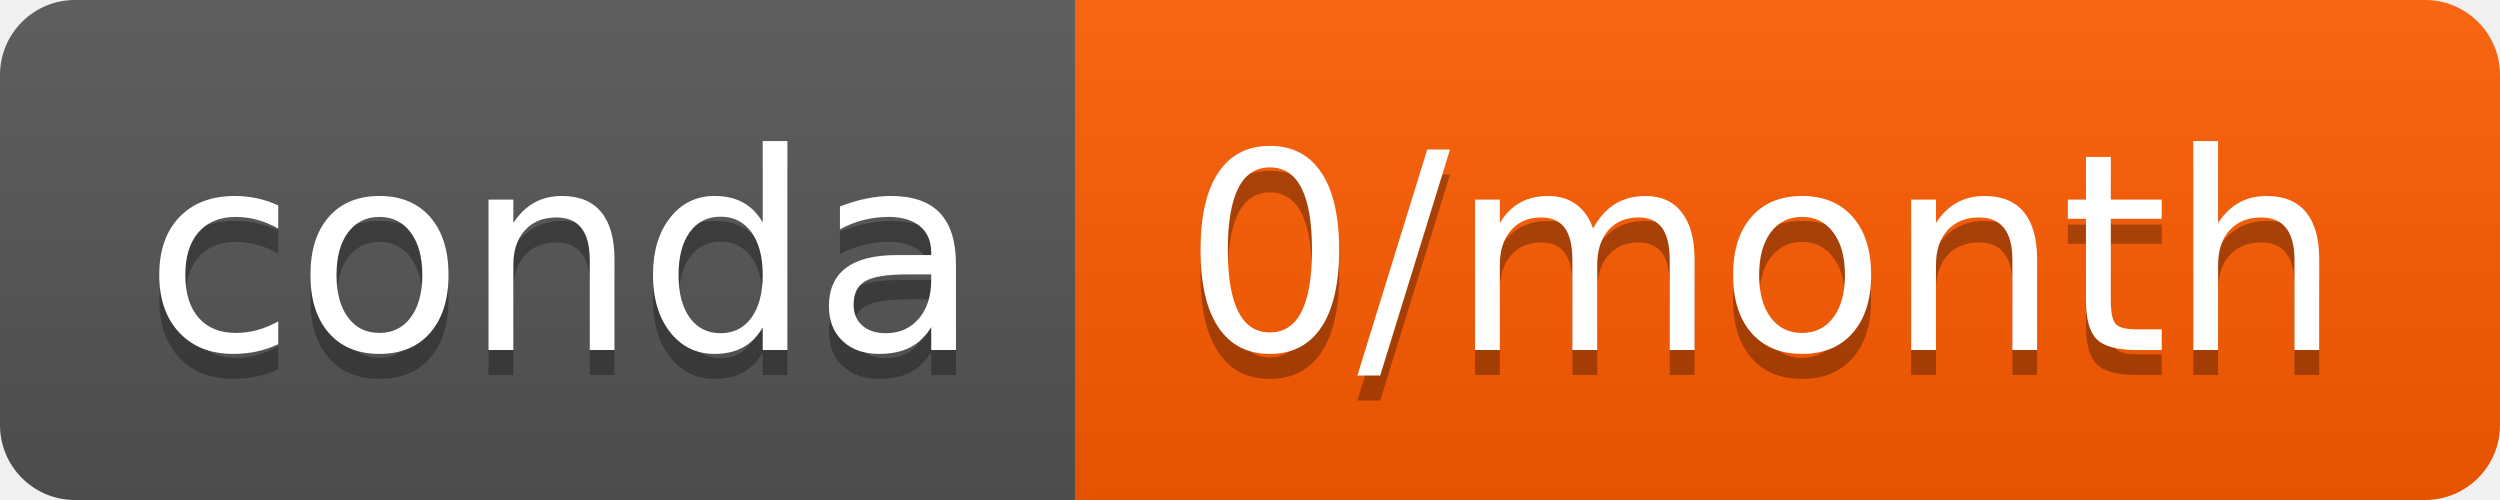
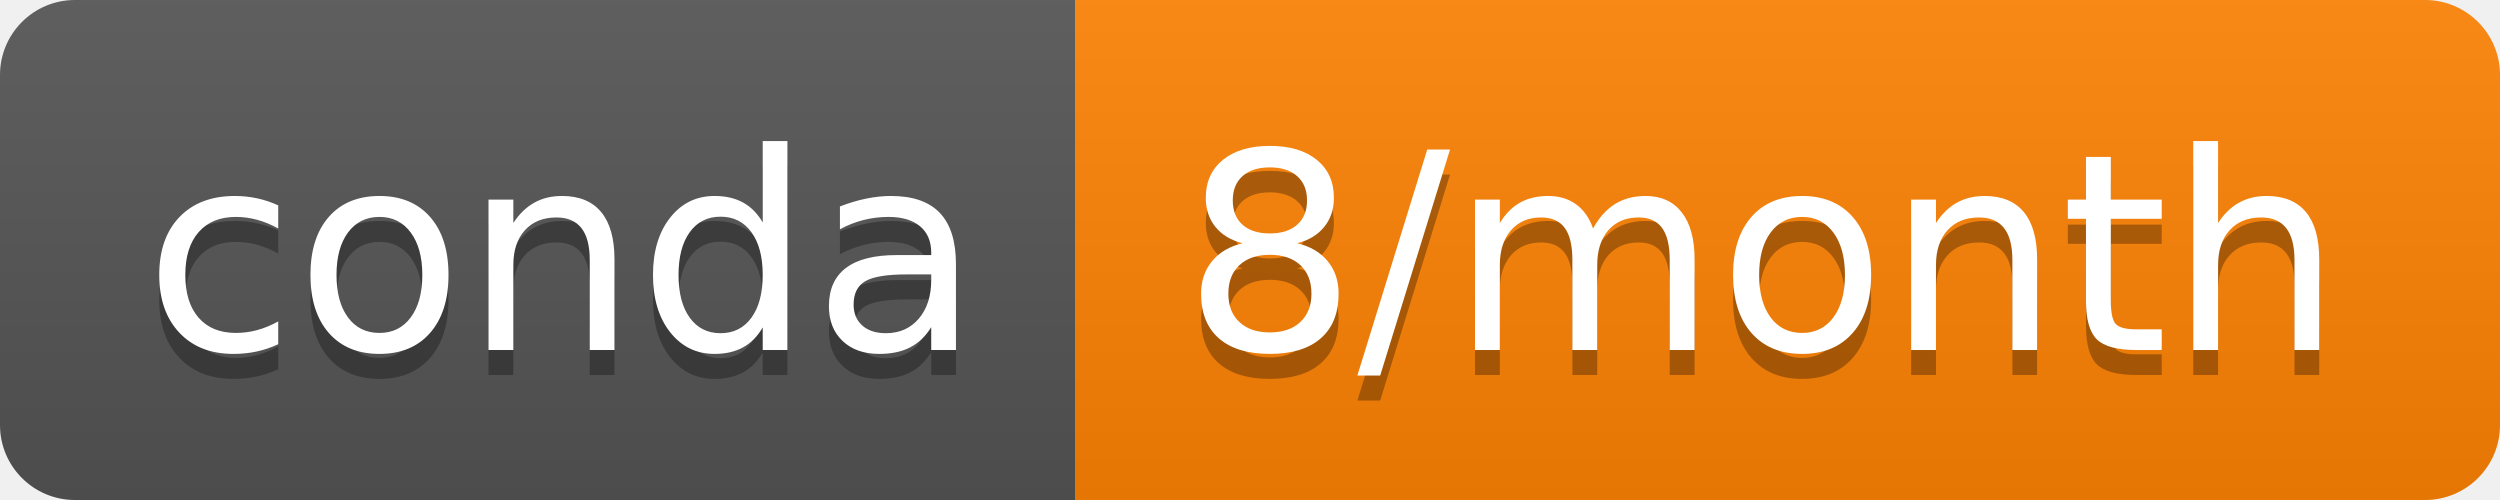
- <svg xmlns="http://www.w3.org/2000/svg" width="100" height="20" role="img" aria-label="conda: 0/month">
+ <svg xmlns="http://www.w3.org/2000/svg" width="100" height="20" role="img" aria-label="conda: 8/month">
  <linearGradient id="s" x2="0" y2="100%">
    <stop offset="0" stop-color="#bbb" stop-opacity=".1" />
    <stop offset="1" stop-opacity=".1" />
  </linearGradient>
  <clipPath id="r">
    <rect width="100" height="20" rx="3" fill="#fff" />
  </clipPath>
  <g clip-path="url(#r)">
    <rect width="43" height="20" fill="#555" />
-     <rect x="43" width="57" height="20" fill="#ff5b00" />
+     <rect x="43" width="57" height="20" fill="#ff8303" />
    <rect width="100" height="20" fill="url(#s)" />
  </g>
  <g fill="#fff" text-anchor="middle" font-family="Verdana,Geneva,DejaVu Sans,sans-serif" text-rendering="geometricPrecision" font-size="110">
    <text aria-hidden="true" x="225" y="150" fill="#010101" fill-opacity=".3" transform="scale(.1)" textLength="330">conda</text>
    <text x="225" y="140" transform="scale(.1)" fill="#fff" textLength="330">conda</text>
-     <text aria-hidden="true" x="705" y="150" fill="#010101" fill-opacity=".3" transform="scale(.1)" textLength="470">0/month</text>
-     <text x="705" y="140" transform="scale(.1)" fill="#fff" textLength="470">0/month</text>
+     <text aria-hidden="true" x="705" y="150" fill="#010101" fill-opacity=".3" transform="scale(.1)" textLength="470">8/month</text>
+     <text x="705" y="140" transform="scale(.1)" fill="#fff" textLength="470">8/month</text>
  </g>
</svg>
